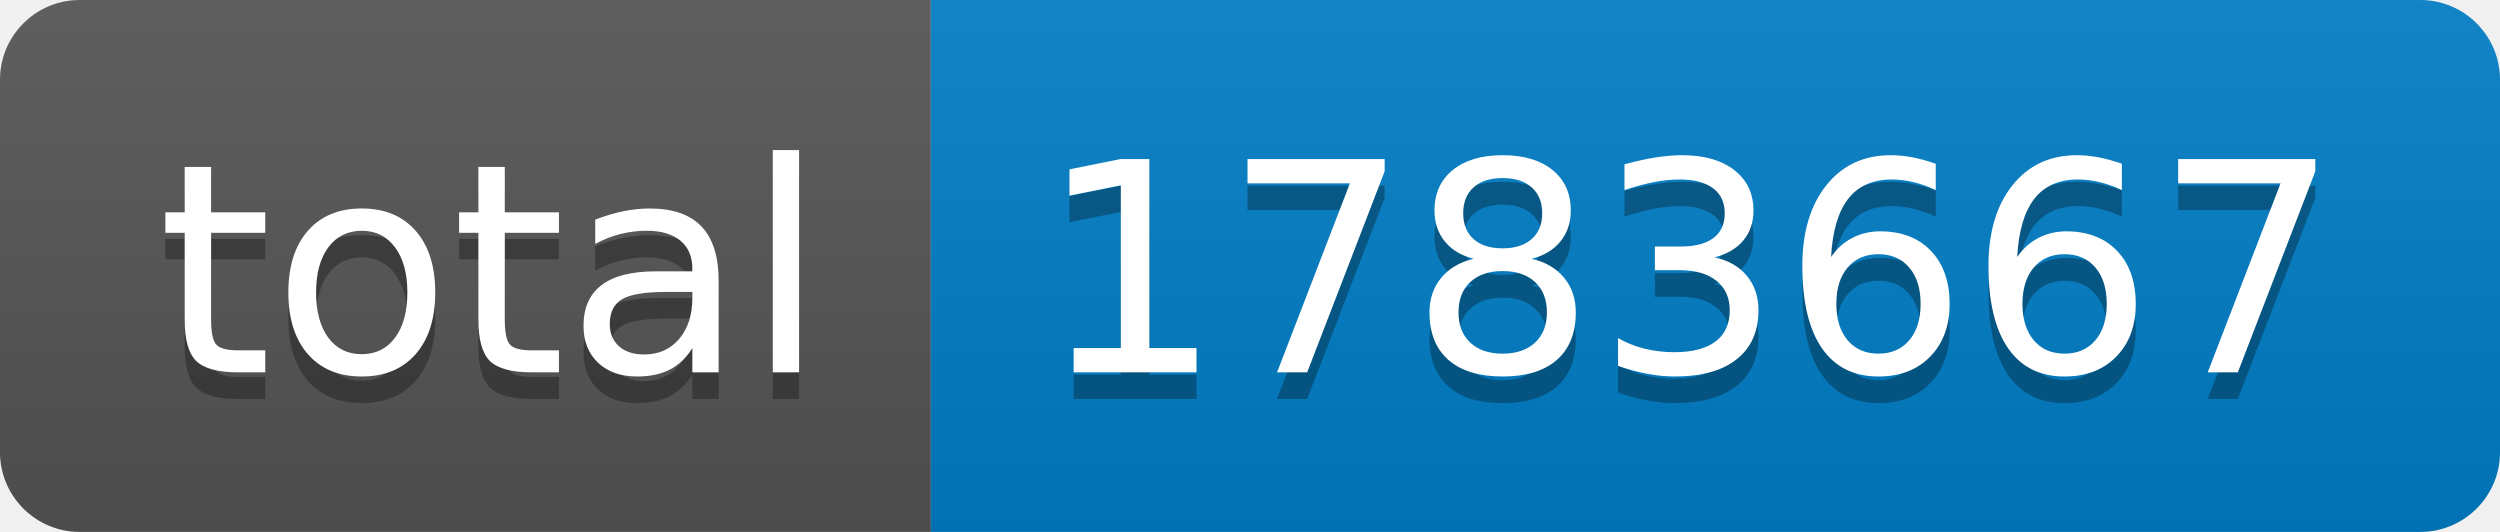
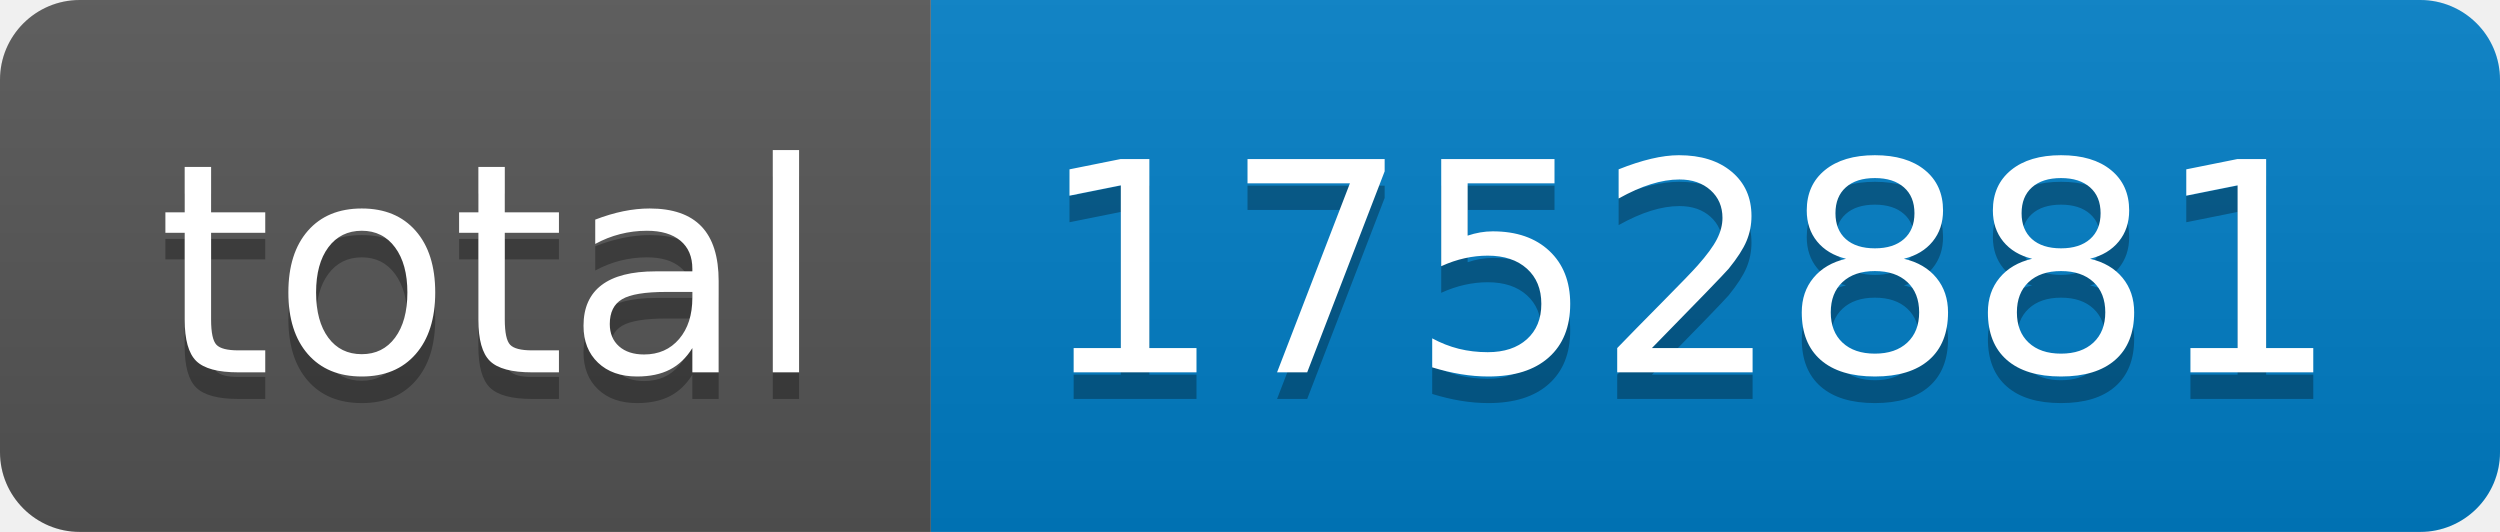
- <svg xmlns="http://www.w3.org/2000/svg" width="94" height="20" role="img" aria-label="total: 1783667">
+ <svg xmlns="http://www.w3.org/2000/svg" width="94" height="20" role="img" aria-label="total: 1752881">
  <linearGradient id="s" x2="0" y2="100%">
    <stop offset="0" stop-color="#bbb" stop-opacity=".1" />
    <stop offset="1" stop-opacity=".1" />
  </linearGradient>
  <clipPath id="r">
    <rect width="94" height="20" rx="3" fill="#fff" />
  </clipPath>
  <g clip-path="url(#r)">
    <rect width="35" height="20" fill="#555" />
    <rect x="35" width="59" height="20" fill="#007ec6" />
    <rect width="94" height="20" fill="url(#s)" />
  </g>
  <g fill="#fff" text-anchor="middle" font-family="Verdana,Geneva,DejaVu Sans,sans-serif" text-rendering="geometricPrecision" font-size="110">
    <text aria-hidden="true" x="185" y="150" fill="#010101" fill-opacity=".3" transform="scale(.1)" textLength="250">total</text>
    <text x="185" y="140" transform="scale(.1)" fill="#fff" textLength="250">total</text>
-     <text aria-hidden="true" x="635" y="150" fill="#010101" fill-opacity=".3" transform="scale(.1)" textLength="490">1783667</text>
-     <text x="635" y="140" transform="scale(.1)" fill="#fff" textLength="490">1783667</text>
+     <text aria-hidden="true" x="635" y="150" fill="#010101" fill-opacity=".3" transform="scale(.1)" textLength="490">1752881</text>
+     <text x="635" y="140" transform="scale(.1)" fill="#fff" textLength="490">1752881</text>
  </g>
</svg>
